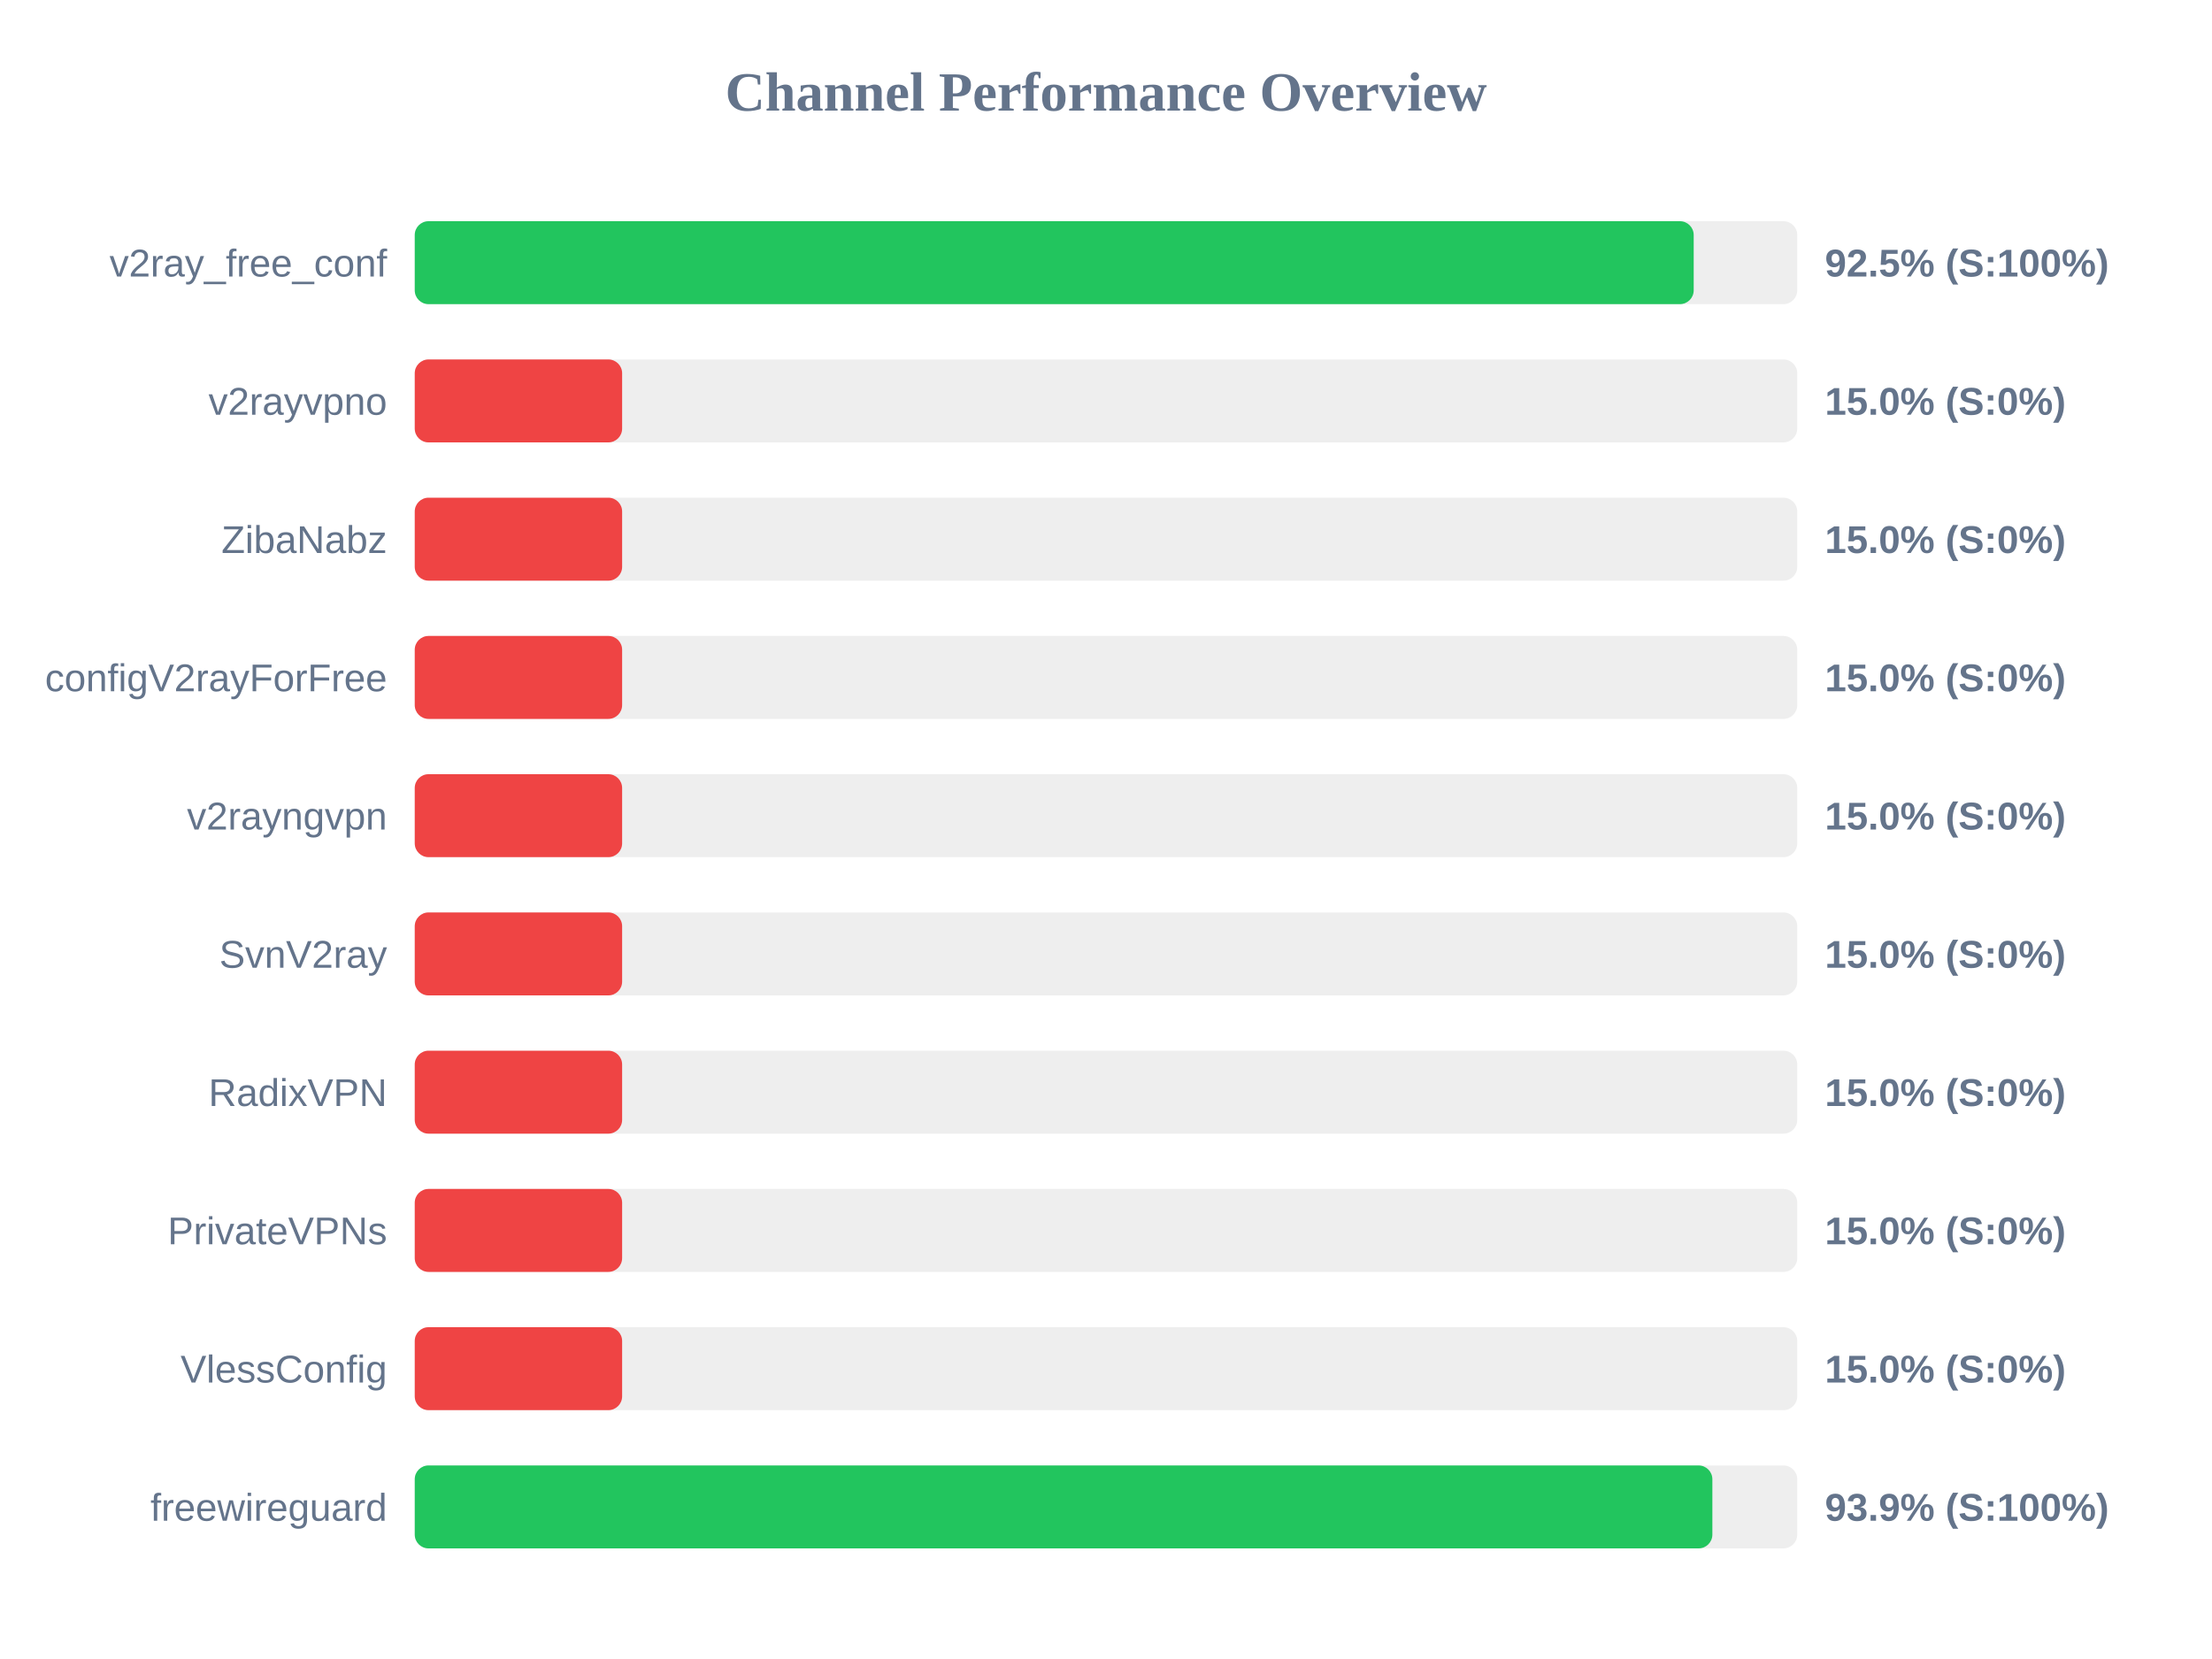
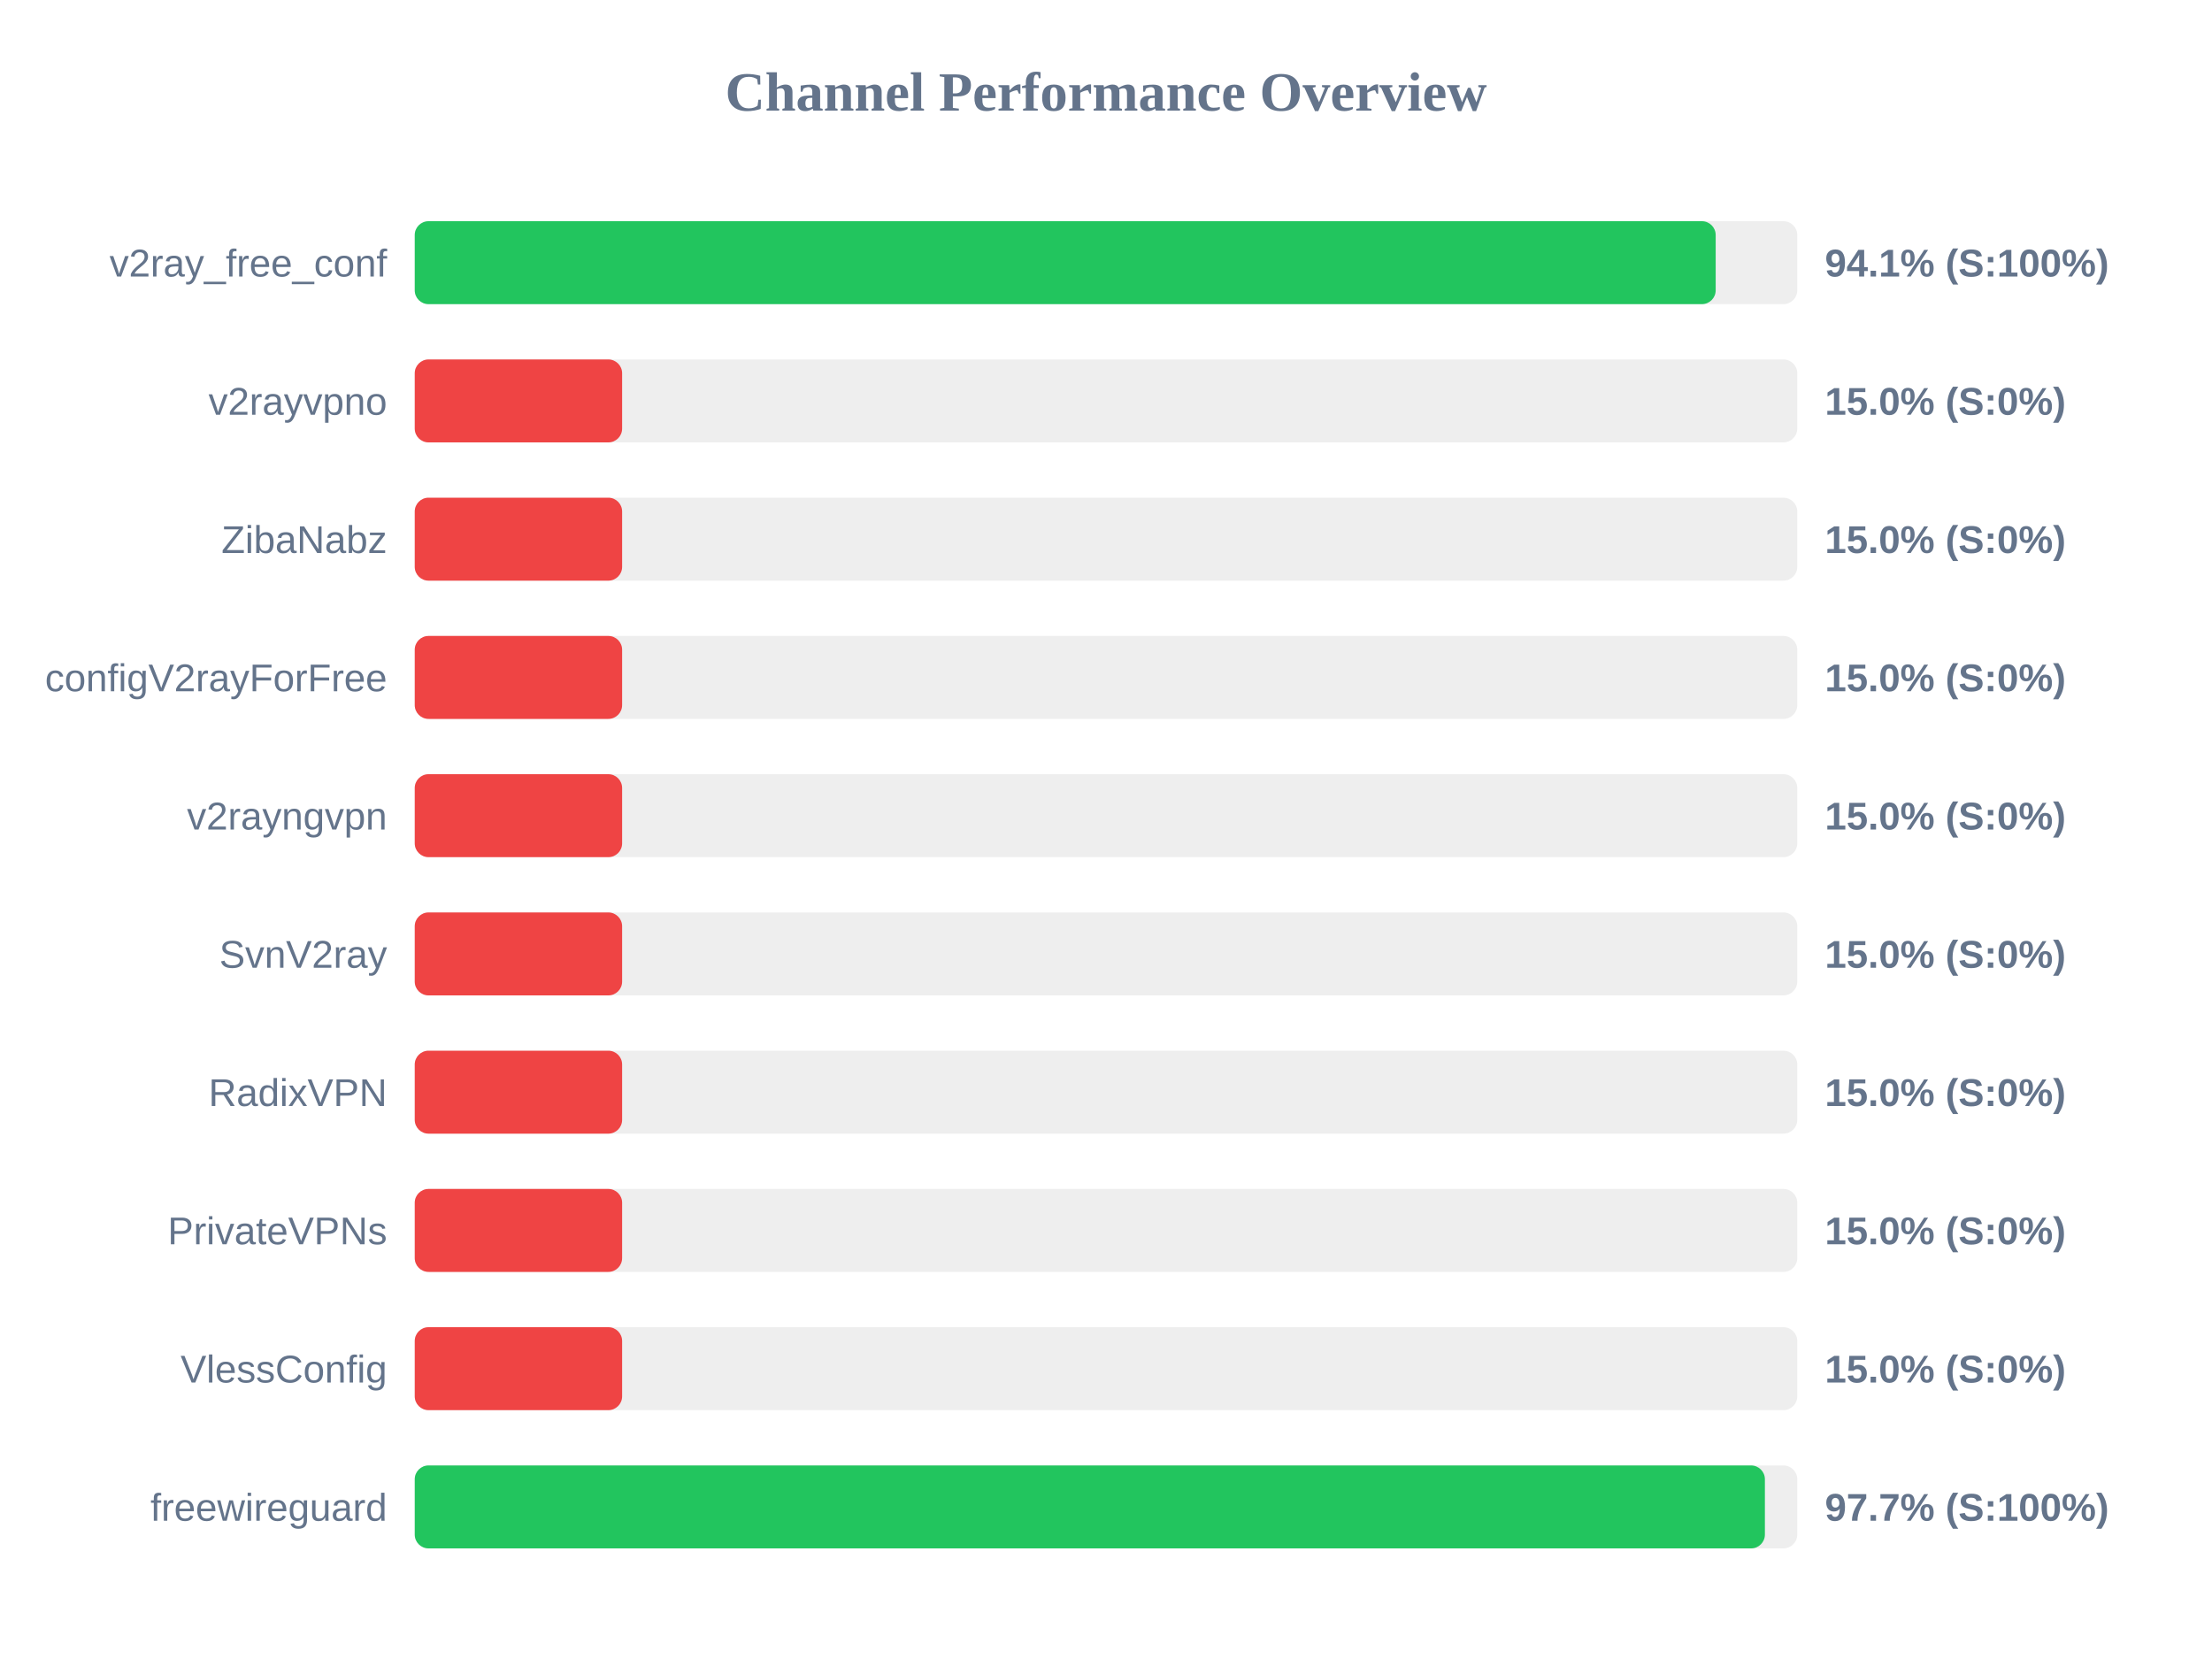
<svg xmlns="http://www.w3.org/2000/svg" width="800" height="600" version="1.1">
  <style>
        .row { font: 14px Arial; fill: #64748b; }
        .score { font: bold 14px Arial; fill: #64748b; }
    </style>
  <text x="400" y="40" text-anchor="middle" font-size="20px" font-weight="bold" fill="#64748b">Channel Performance Overview</text>
  <rect x="150" y="80" width="500" height="30" fill="#eee" rx="5" />
-   <rect x="150" y="80" width="462.55" height="30" fill="#22c55e" rx="5" />
+   <rect x="150" y="80" width="470.5" height="30" fill="#22c55e" rx="5" />
  <text x="140" y="100" text-anchor="end" class="row">v2ray_free_conf</text>
-   <text x="660" y="100" text-anchor="start" class="score">92.5% (S:100%)</text>
+   <text x="660" y="100" text-anchor="start" class="score">94.1% (S:100%)</text>
  <rect x="150" y="130" width="500" height="30" fill="#eee" rx="5" />
  <rect x="150" y="130" width="75.0" height="30" fill="#ef4444" rx="5" />
  <text x="140" y="150" text-anchor="end" class="row">v2rayvpno</text>
  <text x="660" y="150" text-anchor="start" class="score">15.0% (S:0%)</text>
  <rect x="150" y="180" width="500" height="30" fill="#eee" rx="5" />
  <rect x="150" y="180" width="75.0" height="30" fill="#ef4444" rx="5" />
  <text x="140" y="200" text-anchor="end" class="row">ZibaNabz</text>
  <text x="660" y="200" text-anchor="start" class="score">15.0% (S:0%)</text>
  <rect x="150" y="230" width="500" height="30" fill="#eee" rx="5" />
  <rect x="150" y="230" width="75.0" height="30" fill="#ef4444" rx="5" />
  <text x="140" y="250" text-anchor="end" class="row">configV2rayForFree</text>
  <text x="660" y="250" text-anchor="start" class="score">15.0% (S:0%)</text>
  <rect x="150" y="280" width="500" height="30" fill="#eee" rx="5" />
  <rect x="150" y="280" width="75.0" height="30" fill="#ef4444" rx="5" />
  <text x="140" y="300" text-anchor="end" class="row">v2rayngvpn</text>
  <text x="660" y="300" text-anchor="start" class="score">15.0% (S:0%)</text>
  <rect x="150" y="330" width="500" height="30" fill="#eee" rx="5" />
  <rect x="150" y="330" width="75.0" height="30" fill="#ef4444" rx="5" />
  <text x="140" y="350" text-anchor="end" class="row">SvnV2ray</text>
  <text x="660" y="350" text-anchor="start" class="score">15.0% (S:0%)</text>
  <rect x="150" y="380" width="500" height="30" fill="#eee" rx="5" />
  <rect x="150" y="380" width="75.0" height="30" fill="#ef4444" rx="5" />
  <text x="140" y="400" text-anchor="end" class="row">RadixVPN</text>
  <text x="660" y="400" text-anchor="start" class="score">15.0% (S:0%)</text>
  <rect x="150" y="430" width="500" height="30" fill="#eee" rx="5" />
  <rect x="150" y="430" width="75.0" height="30" fill="#ef4444" rx="5" />
  <text x="140" y="450" text-anchor="end" class="row">PrivateVPNs</text>
  <text x="660" y="450" text-anchor="start" class="score">15.0% (S:0%)</text>
  <rect x="150" y="480" width="500" height="30" fill="#eee" rx="5" />
  <rect x="150" y="480" width="75.0" height="30" fill="#ef4444" rx="5" />
  <text x="140" y="500" text-anchor="end" class="row">VlessConfig</text>
  <text x="660" y="500" text-anchor="start" class="score">15.0% (S:0%)</text>
  <rect x="150" y="530" width="500" height="30" fill="#eee" rx="5" />
-   <rect x="150" y="530" width="469.3" height="30" fill="#22c55e" rx="5" />
+   <rect x="150" y="530" width="488.3" height="30" fill="#22c55e" rx="5" />
  <text x="140" y="550" text-anchor="end" class="row">freewireguard</text>
-   <text x="660" y="550" text-anchor="start" class="score">93.9% (S:100%)</text>
+   <text x="660" y="550" text-anchor="start" class="score">97.7% (S:100%)</text>
</svg>
